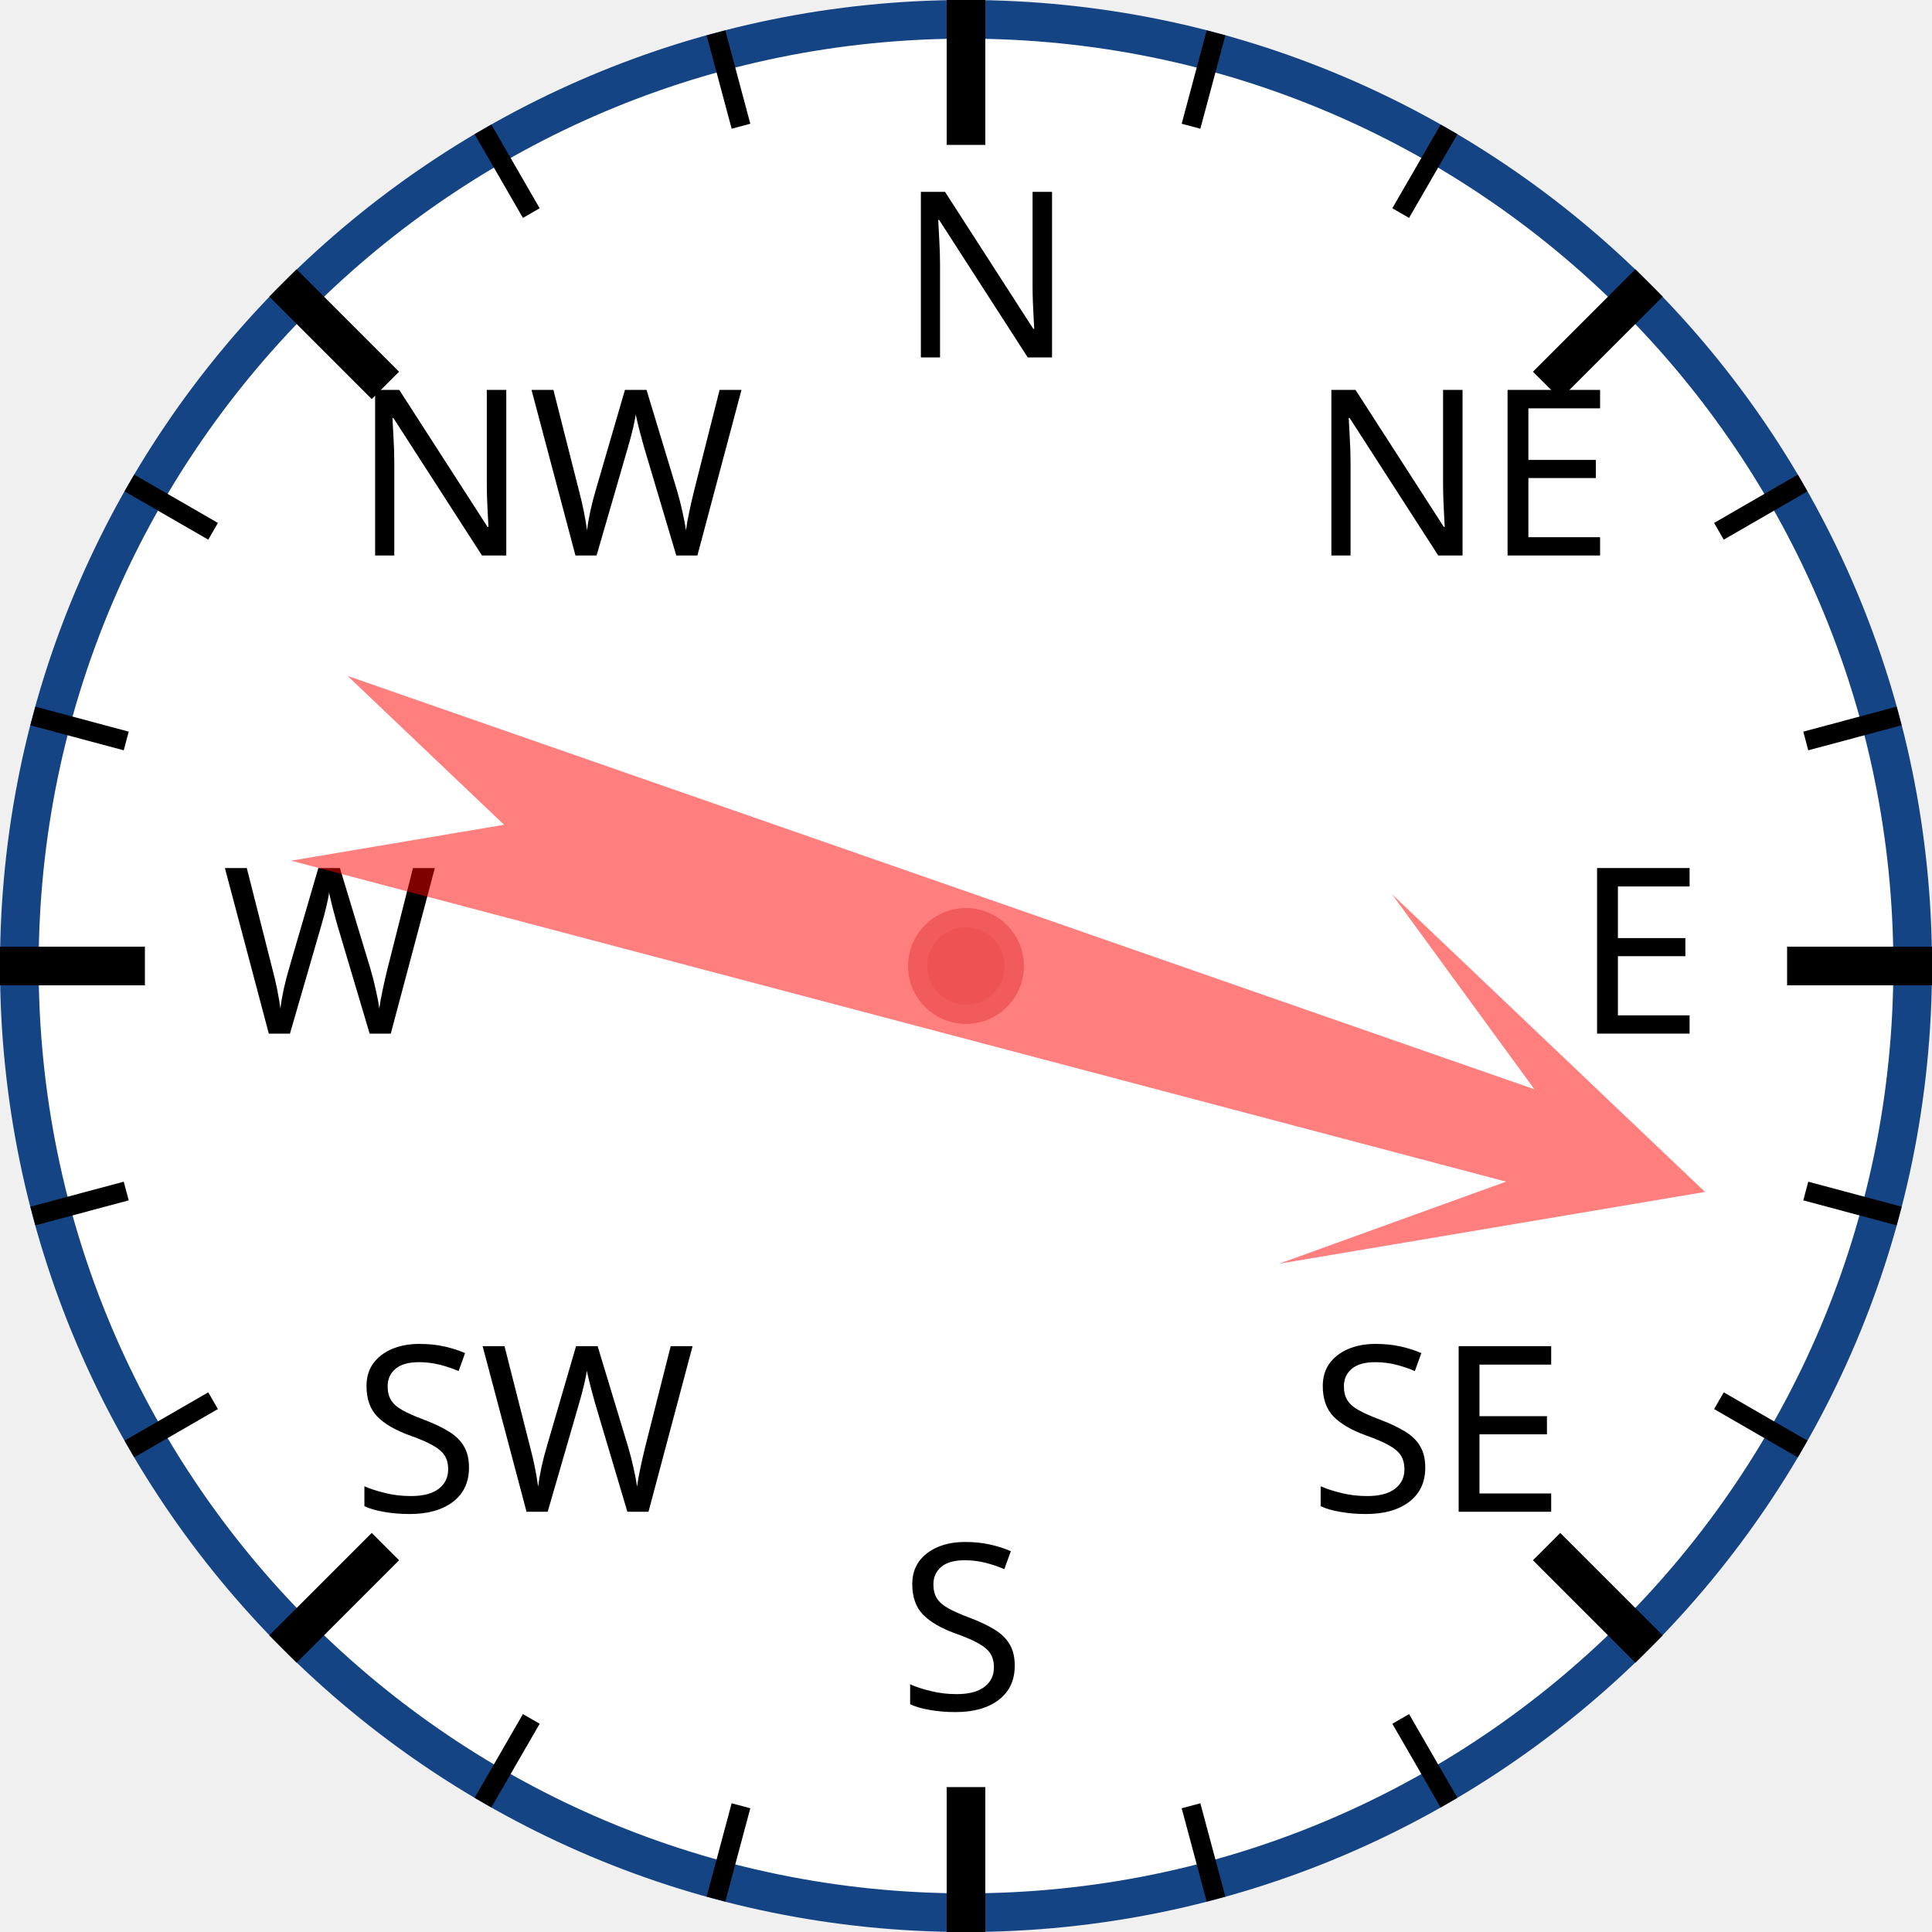
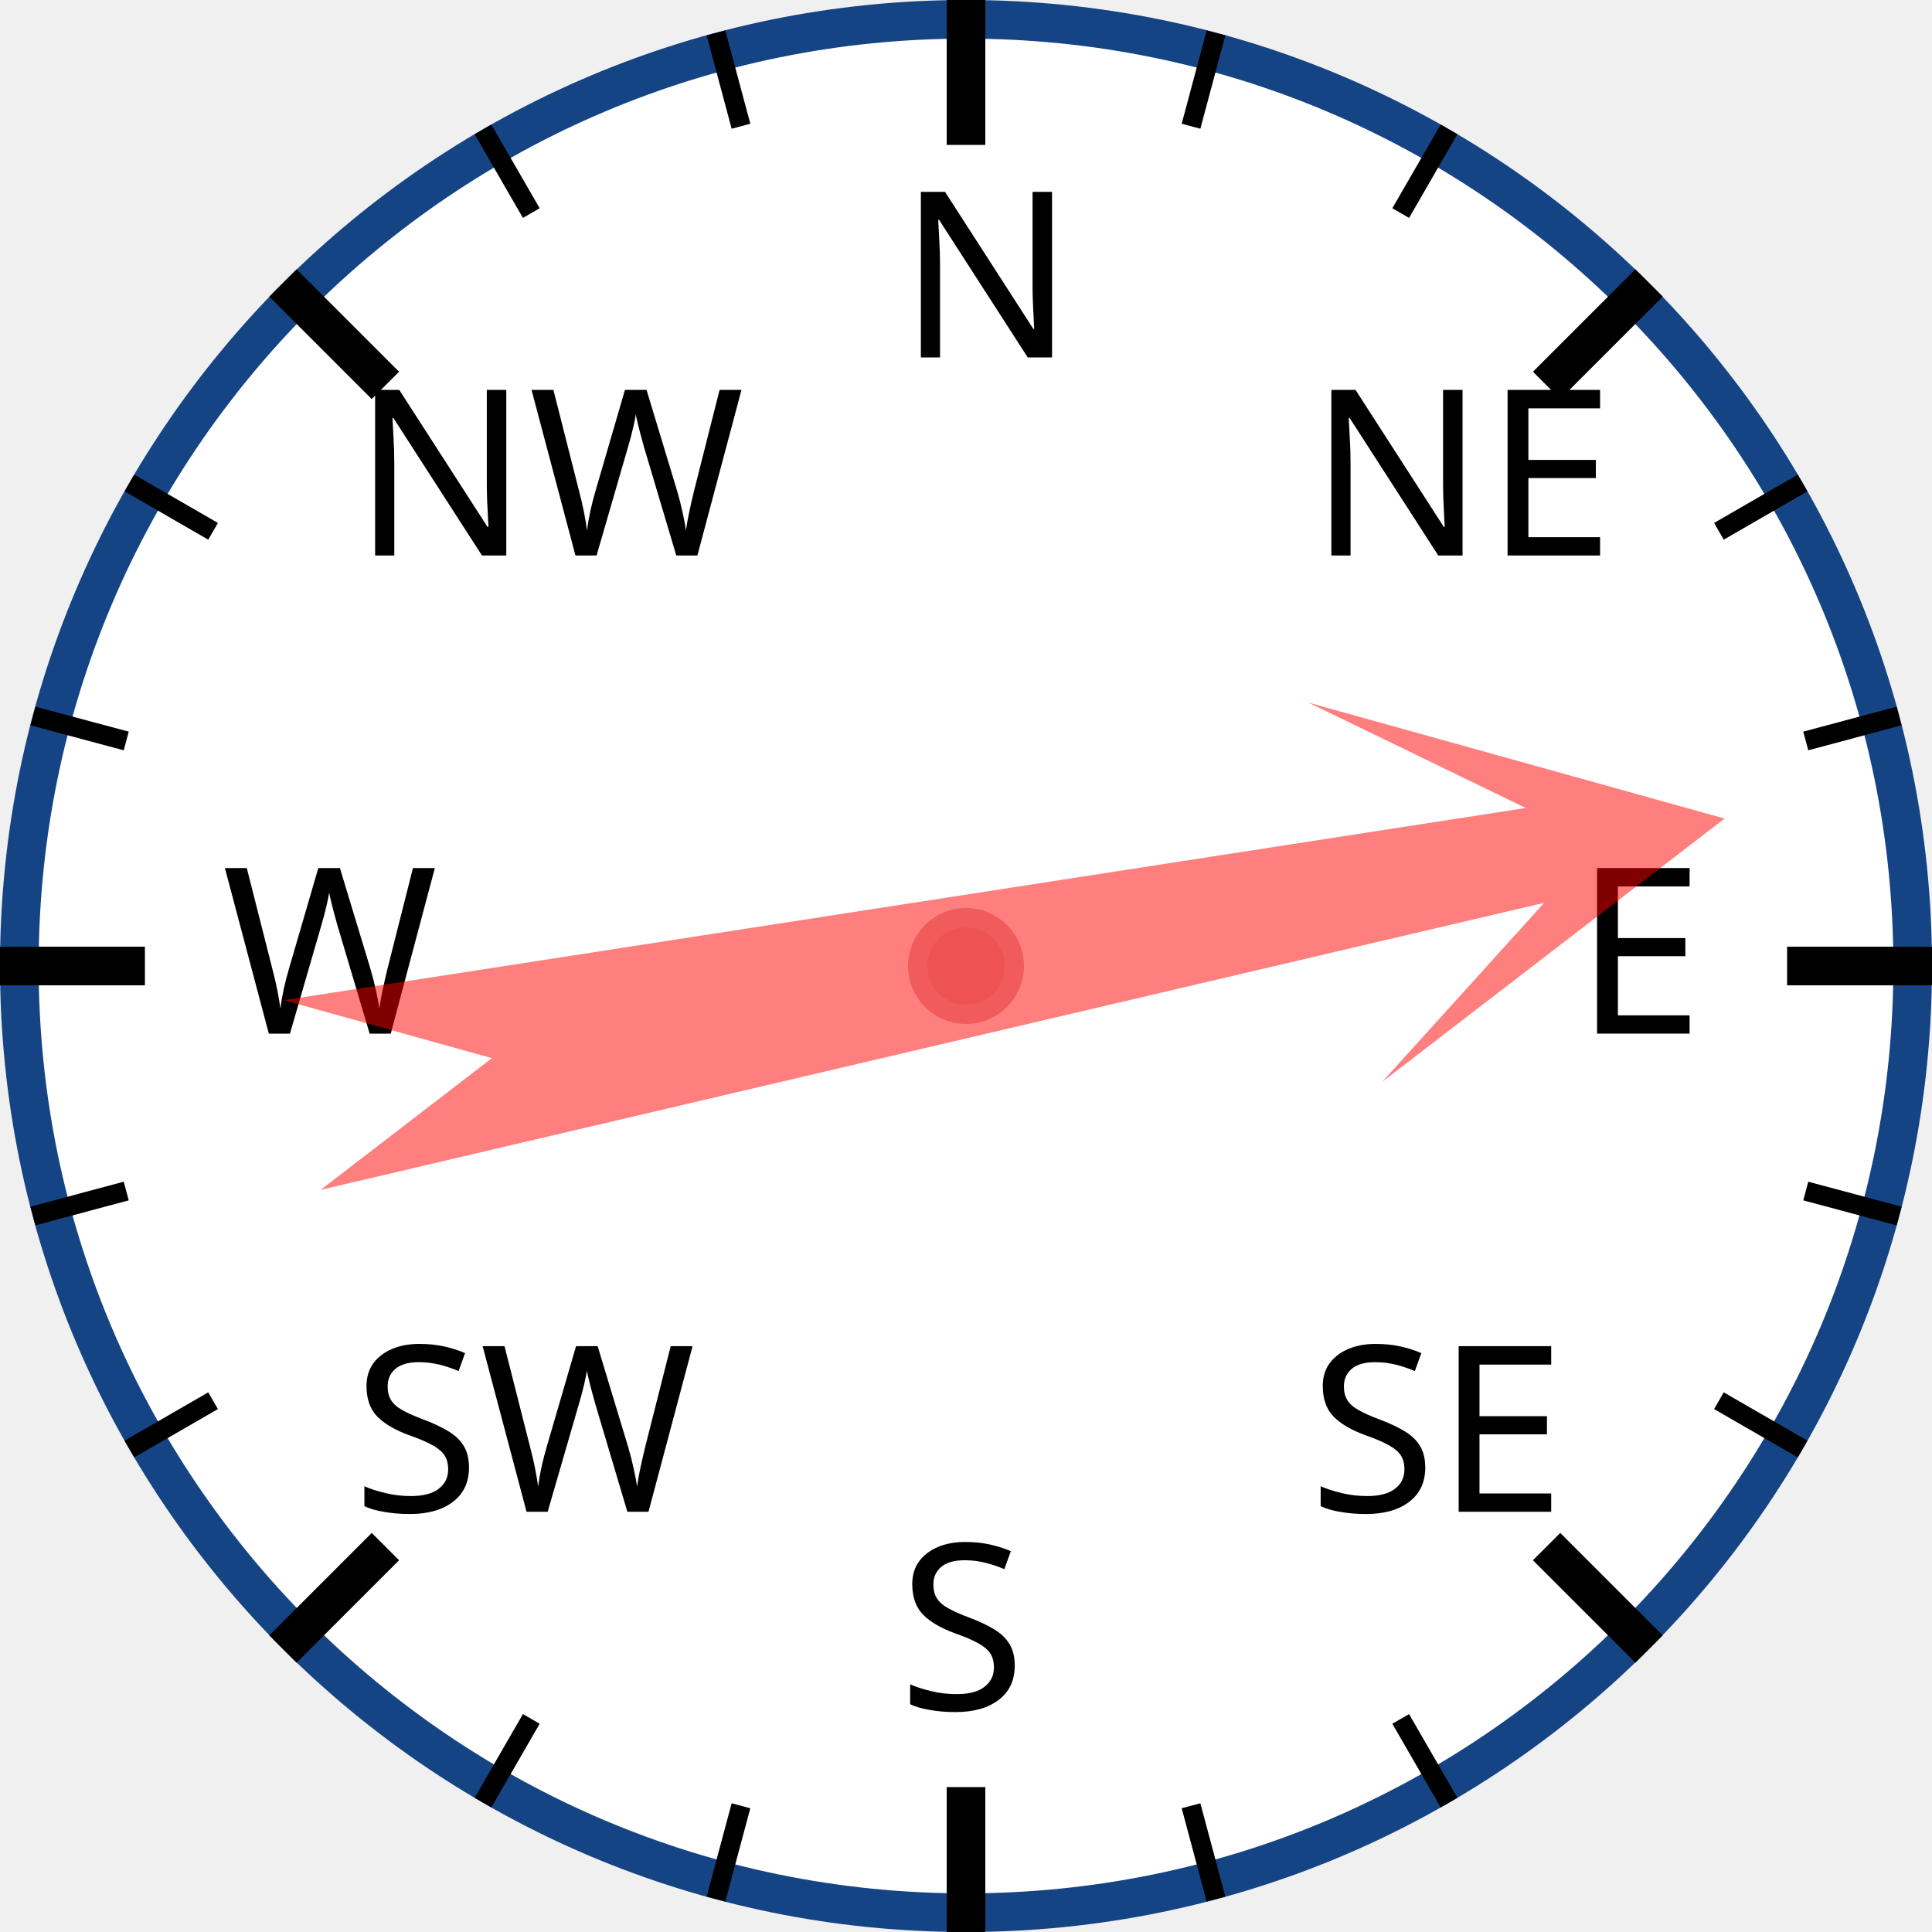
<svg xmlns="http://www.w3.org/2000/svg" width="120px" height="120px" viewBox="0 0 200 200">
  <circle cx="100" cy="100" r="98" style="fill: white; stroke: #154485; stroke-width: 4;" />
  <text x="93.0" y="37.0" style="font-family: sans-serif; font-size: 18pt;">N</text>
  <line x1="100.0" y1="0.0" x2="100.0" y2="15.0" style="stroke: black; stroke-width: 4;" />
  <line x1="74.118" y1="3.407" x2="76.706" y2="13.067" style="stroke: black; stroke-width: 2;" />
  <line x1="50" y1="13.397" x2="55" y2="22.058" style="stroke: black; stroke-width: 2;" />
  <text x="36.503" y="57.503" style="font-family: sans-serif; font-size: 18pt;">NW</text>
  <line x1="29.289" y1="29.289" x2="39.896" y2="39.896" style="stroke: black; stroke-width: 4;" />
  <line x1="13.397" y1="50" x2="22.058" y2="55" style="stroke: black; stroke-width: 2;" />
  <line x1="3.407" y1="74.118" x2="13.067" y2="76.706" style="stroke: black; stroke-width: 2;" />
  <text x="23.0" y="107.0" style="font-family: sans-serif; font-size: 18pt;">W</text>
  <line x1="0.0" y1="100.0" x2="15.0" y2="100.0" style="stroke: black; stroke-width: 4;" />
  <line x1="3.407" y1="125.882" x2="13.067" y2="123.294" style="stroke: black; stroke-width: 2;" />
  <line x1="13.397" y1="150" x2="22.058" y2="145" style="stroke: black; stroke-width: 2;" />
  <text x="36.503" y="156.497" style="font-family: sans-serif; font-size: 18pt;">SW</text>
  <line x1="29.289" y1="170.711" x2="39.896" y2="160.104" style="stroke: black; stroke-width: 4;" />
  <line x1="50" y1="186.603" x2="55" y2="177.942" style="stroke: black; stroke-width: 2;" />
  <line x1="74.118" y1="196.593" x2="76.706" y2="186.933" style="stroke: black; stroke-width: 2;" />
  <text x="93" y="177.0" style="font-family: sans-serif; font-size: 18pt;">S</text>
  <line x1="100" y1="200.0" x2="100" y2="185.0" style="stroke: black; stroke-width: 4;" />
  <line x1="125.882" y1="196.593" x2="123.294" y2="186.933" style="stroke: black; stroke-width: 2;" />
  <line x1="150.0" y1="186.603" x2="145.0" y2="177.942" style="stroke: black; stroke-width: 2;" />
  <text x="135.497" y="156.497" style="font-family: sans-serif; font-size: 18pt;">SE</text>
  <line x1="170.711" y1="170.711" x2="160.104" y2="160.104" style="stroke: black; stroke-width: 4;" />
  <line x1="186.603" y1="150" x2="177.942" y2="145" style="stroke: black; stroke-width: 2;" />
  <line x1="196.593" y1="125.882" x2="186.933" y2="123.294" style="stroke: black; stroke-width: 2;" />
  <text x="163.0" y="107" style="font-family: sans-serif; font-size: 18pt;">E</text>
  <line x1="200.0" y1="100" x2="185.0" y2="100" style="stroke: black; stroke-width: 4;" />
  <line x1="196.593" y1="74.118" x2="186.933" y2="76.706" style="stroke: black; stroke-width: 2;" />
  <line x1="186.603" y1="50" x2="177.942" y2="55" style="stroke: black; stroke-width: 2;" />
  <text x="135.497" y="57.503" style="font-family: sans-serif; font-size: 18pt;">NE</text>
  <line x1="170.711" y1="29.289" x2="160.104" y2="39.896" style="stroke: black; stroke-width: 4;" />
  <line x1="150" y1="13.397" x2="145" y2="22.058" style="stroke: black; stroke-width: 2;" />
  <line x1="125.882" y1="3.407" x2="123.294" y2="13.067" style="stroke: black; stroke-width: 2;" />
-   <polygon points="100 20 120 60 105 40 110 170 100 150 90 170 95 40 80 60" style="fill: red; fill-opacity: 0.5;" transform="rotate(107,100,100)" />
+   <polygon points="100 20 120 60 105 40 110 170 100 150 90 170 95 40 80 60" style="fill: red; fill-opacity: 0.5;" transform="rotate(79,100,100)" />
  <circle cx="100" cy="100" r="5" style="fill: #EE5252; stroke: #F25B5B; stroke-width: 2;" />
</svg>
